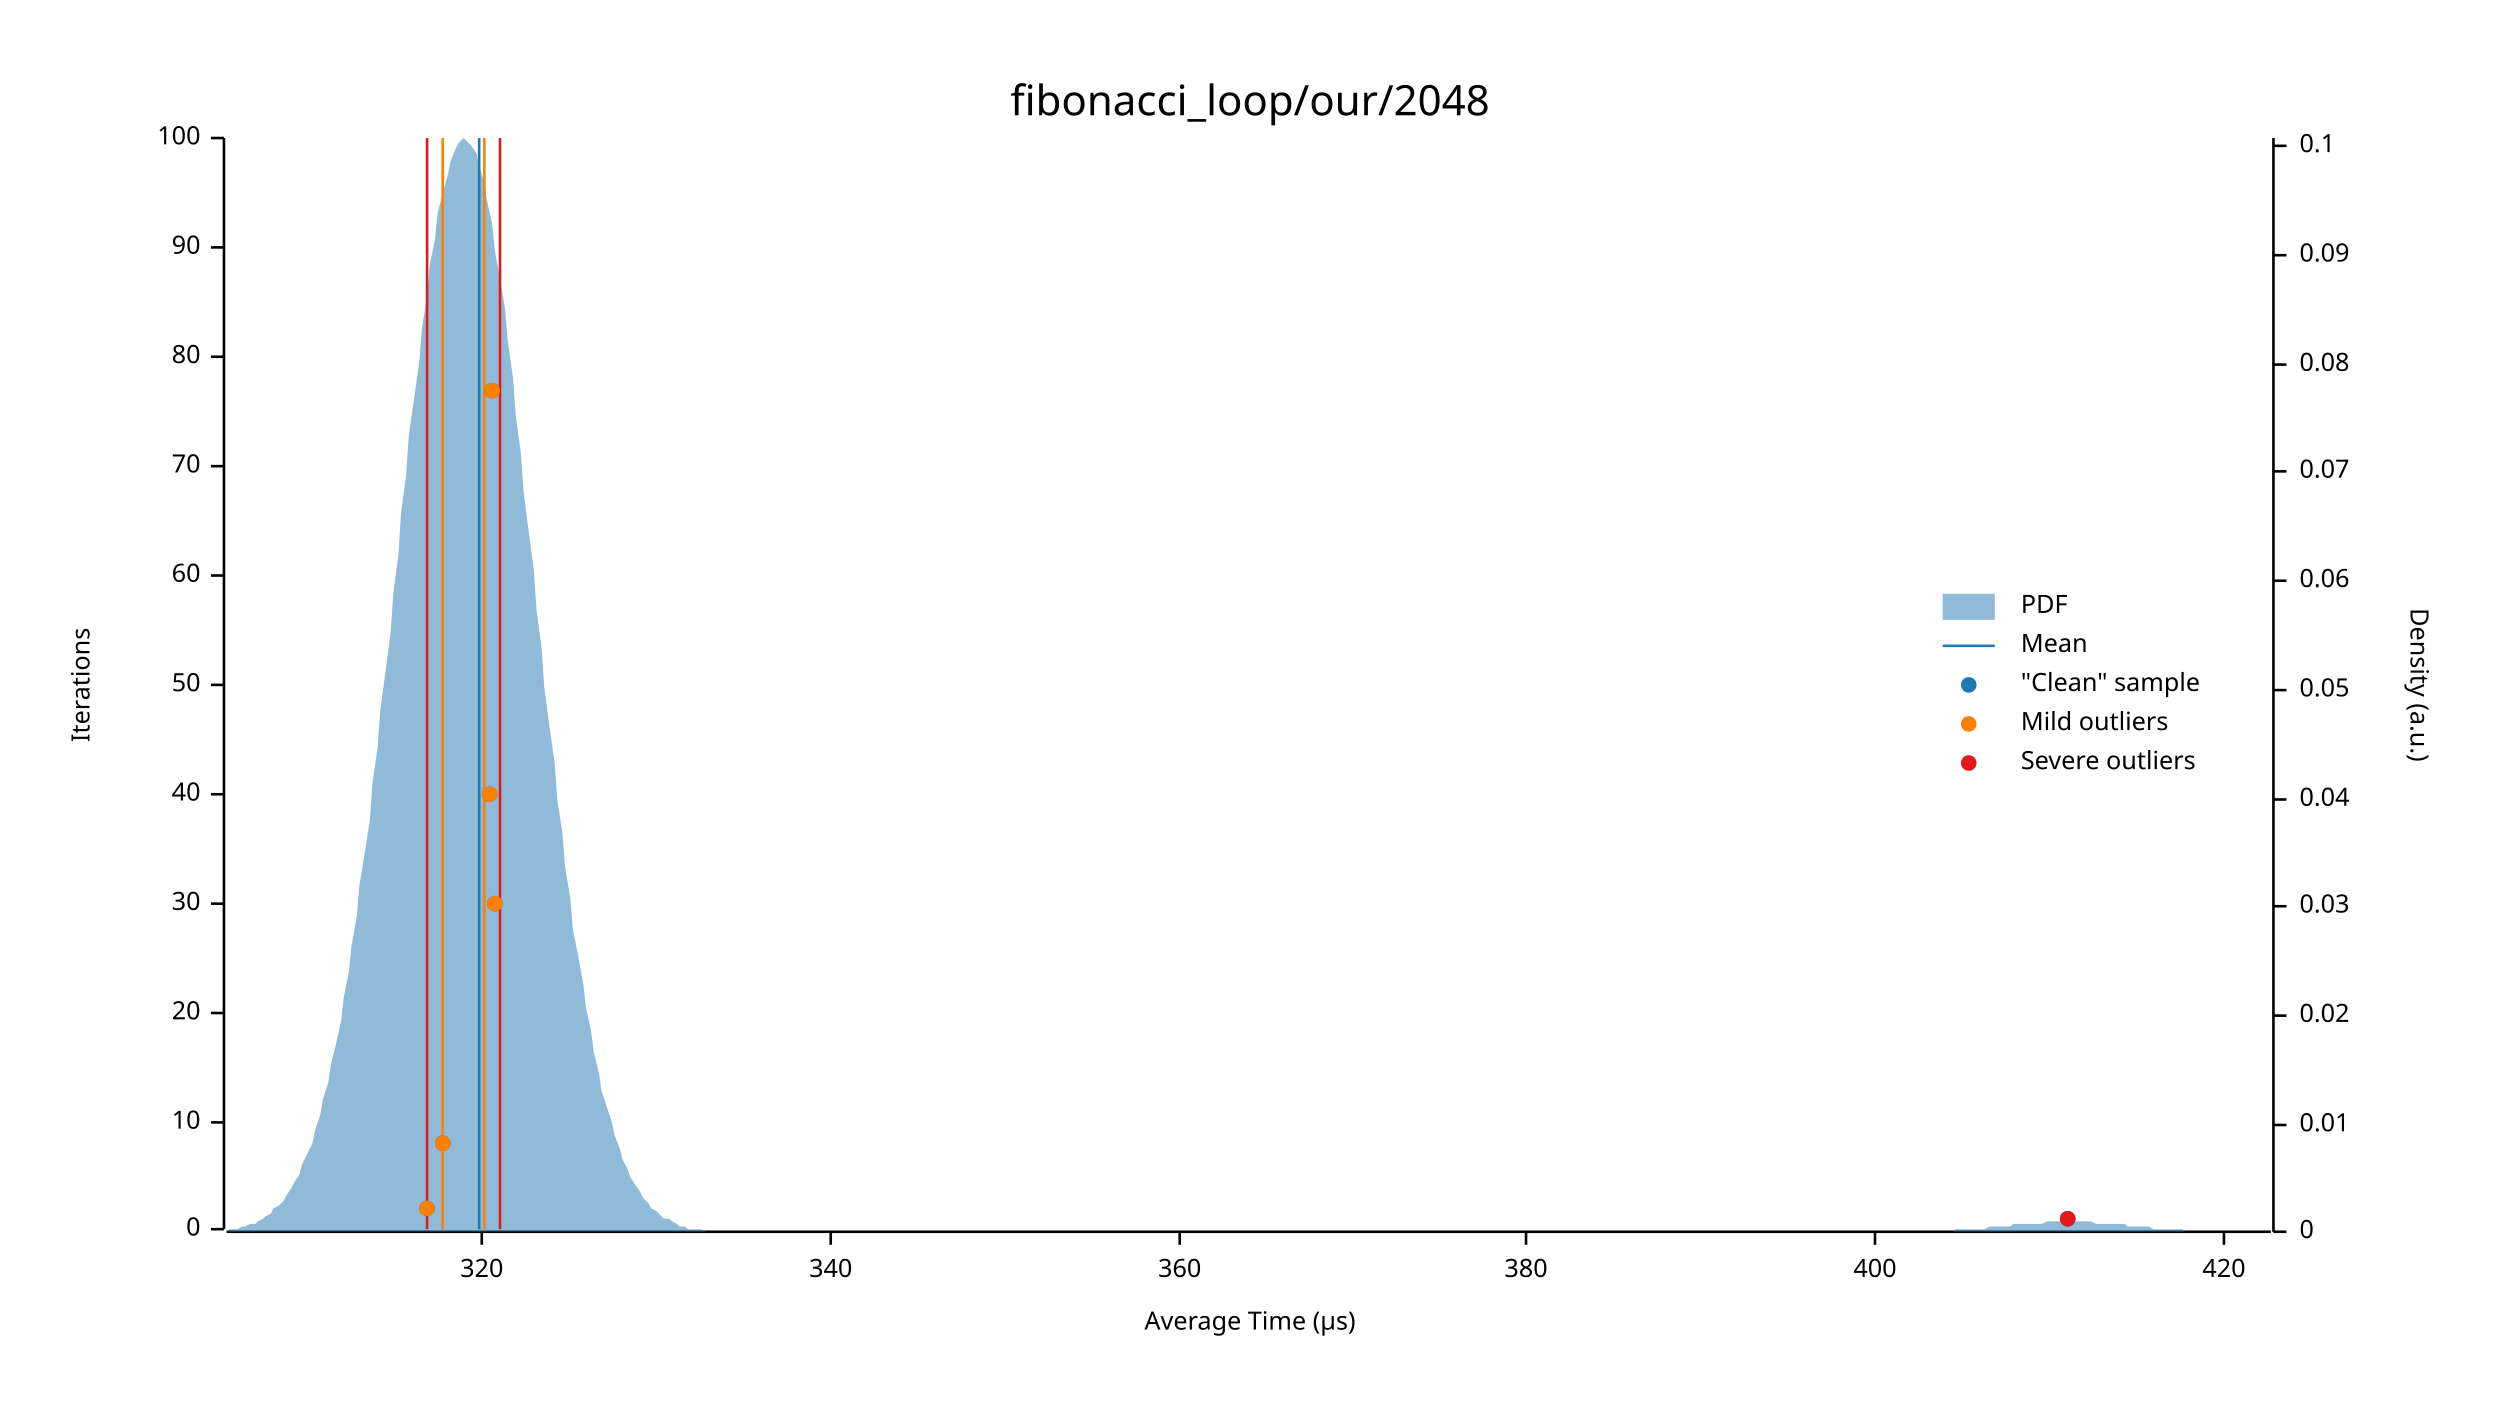
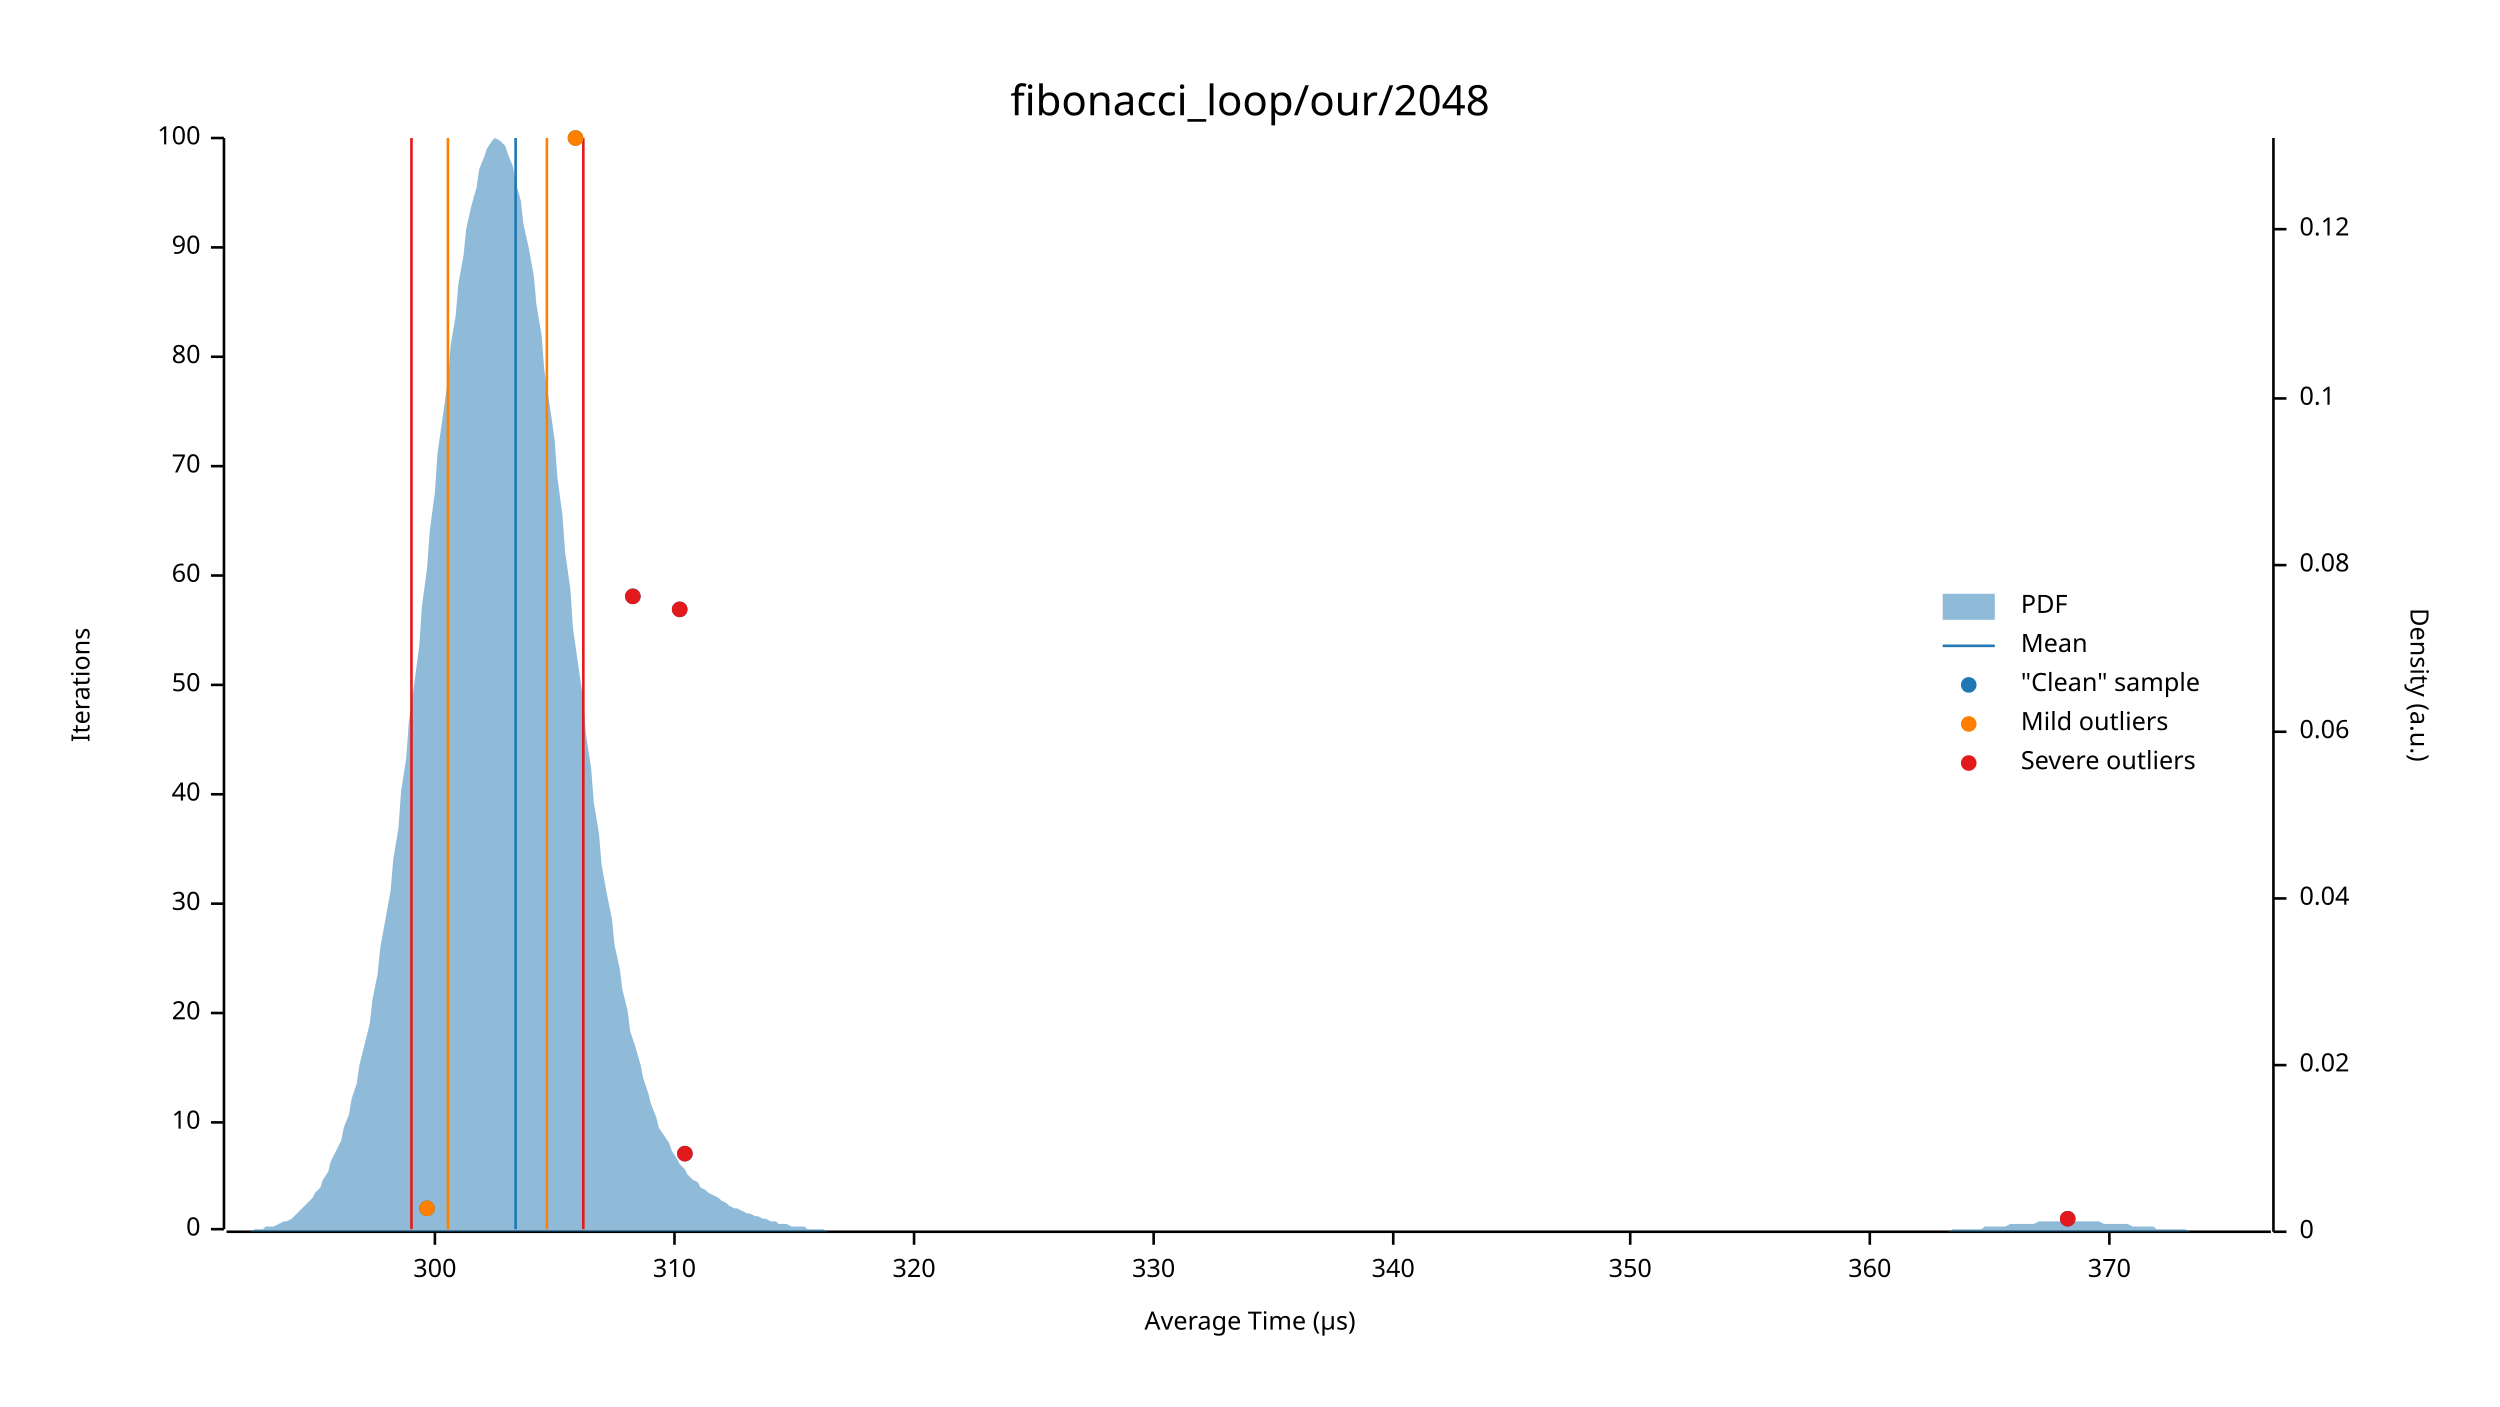
<svg xmlns="http://www.w3.org/2000/svg" width="960" height="540" viewBox="0 0 960 540">
  <text x="480" y="32" dy="0.76em" text-anchor="middle" font-family="sans-serif" font-size="16.129" opacity="1" fill="#000000">
fibonacci_loop/our/2048
</text>
  <text x="27" y="263" dy="0.76em" text-anchor="middle" font-family="sans-serif" font-size="9.677" opacity="1" fill="#000000" transform="rotate(270, 27, 263)">
Iterations
</text>
  <text x="480" y="513" dy="-0.5ex" text-anchor="middle" font-family="sans-serif" font-size="9.677" opacity="1" fill="#000000">
Average Time (µs)
</text>
  <polyline fill="none" opacity="1" stroke="#000000" stroke-width="1" points="86,53 86,472 " />
  <text x="77" y="472" dy="0.5ex" text-anchor="end" font-family="sans-serif" font-size="9.677" opacity="1" fill="#000000">
0
</text>
  <polyline fill="none" opacity="1" stroke="#000000" stroke-width="1" points="81,472 86,472 " />
  <text x="77" y="431" dy="0.5ex" text-anchor="end" font-family="sans-serif" font-size="9.677" opacity="1" fill="#000000">
10
</text>
  <polyline fill="none" opacity="1" stroke="#000000" stroke-width="1" points="81,431 86,431 " />
  <text x="77" y="389" dy="0.5ex" text-anchor="end" font-family="sans-serif" font-size="9.677" opacity="1" fill="#000000">
20
</text>
  <polyline fill="none" opacity="1" stroke="#000000" stroke-width="1" points="81,389 86,389 " />
  <text x="77" y="347" dy="0.5ex" text-anchor="end" font-family="sans-serif" font-size="9.677" opacity="1" fill="#000000">
30
</text>
  <polyline fill="none" opacity="1" stroke="#000000" stroke-width="1" points="81,347 86,347 " />
  <text x="77" y="305" dy="0.5ex" text-anchor="end" font-family="sans-serif" font-size="9.677" opacity="1" fill="#000000">
40
</text>
  <polyline fill="none" opacity="1" stroke="#000000" stroke-width="1" points="81,305 86,305 " />
  <text x="77" y="263" dy="0.5ex" text-anchor="end" font-family="sans-serif" font-size="9.677" opacity="1" fill="#000000">
50
</text>
  <polyline fill="none" opacity="1" stroke="#000000" stroke-width="1" points="81,263 86,263 " />
  <text x="77" y="221" dy="0.5ex" text-anchor="end" font-family="sans-serif" font-size="9.677" opacity="1" fill="#000000">
60
</text>
  <polyline fill="none" opacity="1" stroke="#000000" stroke-width="1" points="81,221 86,221 " />
  <text x="77" y="179" dy="0.5ex" text-anchor="end" font-family="sans-serif" font-size="9.677" opacity="1" fill="#000000">
70
</text>
  <polyline fill="none" opacity="1" stroke="#000000" stroke-width="1" points="81,179 86,179 " />
  <text x="77" y="137" dy="0.5ex" text-anchor="end" font-family="sans-serif" font-size="9.677" opacity="1" fill="#000000">
80
</text>
  <polyline fill="none" opacity="1" stroke="#000000" stroke-width="1" points="81,137 86,137 " />
  <text x="77" y="95" dy="0.5ex" text-anchor="end" font-family="sans-serif" font-size="9.677" opacity="1" fill="#000000">
90
</text>
  <polyline fill="none" opacity="1" stroke="#000000" stroke-width="1" points="81,95 86,95 " />
  <text x="77" y="53" dy="0.5ex" text-anchor="end" font-family="sans-serif" font-size="9.677" opacity="1" fill="#000000">
100
</text>
  <polyline fill="none" opacity="1" stroke="#000000" stroke-width="1" points="81,53 86,53 " />
  <polyline fill="none" opacity="1" stroke="#000000" stroke-width="1" points="87,473 872,473 " />
-   <text x="185" y="483" dy="0.76em" text-anchor="middle" font-family="sans-serif" font-size="9.677" opacity="1" fill="#000000">
+   <text x="167" y="483" dy="0.76em" text-anchor="middle" font-family="sans-serif" font-size="9.677" opacity="1" fill="#000000">
+ 300
+ </text>
+   <polyline fill="none" opacity="1" stroke="#000000" stroke-width="1" points="167,473 167,478 " />
+   <text x="259" y="483" dy="0.76em" text-anchor="middle" font-family="sans-serif" font-size="9.677" opacity="1" fill="#000000">
+ 310
+ </text>
+   <polyline fill="none" opacity="1" stroke="#000000" stroke-width="1" points="259,473 259,478 " />
+   <text x="351" y="483" dy="0.76em" text-anchor="middle" font-family="sans-serif" font-size="9.677" opacity="1" fill="#000000">
320
</text>
-   <polyline fill="none" opacity="1" stroke="#000000" stroke-width="1" points="185,473 185,478 " />
-   <text x="319" y="483" dy="0.76em" text-anchor="middle" font-family="sans-serif" font-size="9.677" opacity="1" fill="#000000">
+   <polyline fill="none" opacity="1" stroke="#000000" stroke-width="1" points="351,473 351,478 " />
+   <text x="443" y="483" dy="0.76em" text-anchor="middle" font-family="sans-serif" font-size="9.677" opacity="1" fill="#000000">
+ 330
+ </text>
+   <polyline fill="none" opacity="1" stroke="#000000" stroke-width="1" points="443,473 443,478 " />
+   <text x="535" y="483" dy="0.76em" text-anchor="middle" font-family="sans-serif" font-size="9.677" opacity="1" fill="#000000">
340
</text>
-   <polyline fill="none" opacity="1" stroke="#000000" stroke-width="1" points="319,473 319,478 " />
-   <text x="453" y="483" dy="0.76em" text-anchor="middle" font-family="sans-serif" font-size="9.677" opacity="1" fill="#000000">
+   <polyline fill="none" opacity="1" stroke="#000000" stroke-width="1" points="535,473 535,478 " />
+   <text x="626" y="483" dy="0.76em" text-anchor="middle" font-family="sans-serif" font-size="9.677" opacity="1" fill="#000000">
+ 350
+ </text>
+   <polyline fill="none" opacity="1" stroke="#000000" stroke-width="1" points="626,473 626,478 " />
+   <text x="718" y="483" dy="0.76em" text-anchor="middle" font-family="sans-serif" font-size="9.677" opacity="1" fill="#000000">
360
</text>
-   <polyline fill="none" opacity="1" stroke="#000000" stroke-width="1" points="453,473 453,478 " />
-   <text x="586" y="483" dy="0.76em" text-anchor="middle" font-family="sans-serif" font-size="9.677" opacity="1" fill="#000000">
- 380
+   <polyline fill="none" opacity="1" stroke="#000000" stroke-width="1" points="718,473 718,478 " />
+   <text x="810" y="483" dy="0.76em" text-anchor="middle" font-family="sans-serif" font-size="9.677" opacity="1" fill="#000000">
+ 370
</text>
-   <polyline fill="none" opacity="1" stroke="#000000" stroke-width="1" points="586,473 586,478 " />
-   <text x="720" y="483" dy="0.76em" text-anchor="middle" font-family="sans-serif" font-size="9.677" opacity="1" fill="#000000">
- 400
- </text>
-   <polyline fill="none" opacity="1" stroke="#000000" stroke-width="1" points="720,473 720,478 " />
-   <text x="854" y="483" dy="0.76em" text-anchor="middle" font-family="sans-serif" font-size="9.677" opacity="1" fill="#000000">
- 420
- </text>
-   <polyline fill="none" opacity="1" stroke="#000000" stroke-width="1" points="854,473 854,478 " />
+   <polyline fill="none" opacity="1" stroke="#000000" stroke-width="1" points="810,473 810,478 " />
  <text x="933" y="263" dy="0.76em" text-anchor="middle" font-family="sans-serif" font-size="9.677" opacity="1" fill="#000000" transform="rotate(90, 933, 263)">
Density (a.u.)
</text>
  <polyline fill="none" opacity="1" stroke="#000000" stroke-width="1" points="873,53 873,473 " />
  <text x="883" y="473" dy="0.5ex" text-anchor="start" font-family="sans-serif" font-size="9.677" opacity="1" fill="#000000">
0
</text>
  <polyline fill="none" opacity="1" stroke="#000000" stroke-width="1" points="873,473 878,473 " />
-   <text x="883" y="432" dy="0.5ex" text-anchor="start" font-family="sans-serif" font-size="9.677" opacity="1" fill="#000000">
- 0.01
- </text>
-   <polyline fill="none" opacity="1" stroke="#000000" stroke-width="1" points="873,432 878,432 " />
-   <text x="883" y="390" dy="0.5ex" text-anchor="start" font-family="sans-serif" font-size="9.677" opacity="1" fill="#000000">
+   <text x="883" y="409" dy="0.5ex" text-anchor="start" font-family="sans-serif" font-size="9.677" opacity="1" fill="#000000">
0.02
</text>
-   <polyline fill="none" opacity="1" stroke="#000000" stroke-width="1" points="873,390 878,390 " />
-   <text x="883" y="348" dy="0.5ex" text-anchor="start" font-family="sans-serif" font-size="9.677" opacity="1" fill="#000000">
- 0.03
- </text>
-   <polyline fill="none" opacity="1" stroke="#000000" stroke-width="1" points="873,348 878,348 " />
-   <text x="883" y="307" dy="0.5ex" text-anchor="start" font-family="sans-serif" font-size="9.677" opacity="1" fill="#000000">
+   <polyline fill="none" opacity="1" stroke="#000000" stroke-width="1" points="873,409 878,409 " />
+   <text x="883" y="345" dy="0.5ex" text-anchor="start" font-family="sans-serif" font-size="9.677" opacity="1" fill="#000000">
0.04
</text>
-   <polyline fill="none" opacity="1" stroke="#000000" stroke-width="1" points="873,307 878,307 " />
-   <text x="883" y="265" dy="0.5ex" text-anchor="start" font-family="sans-serif" font-size="9.677" opacity="1" fill="#000000">
- 0.05
- </text>
-   <polyline fill="none" opacity="1" stroke="#000000" stroke-width="1" points="873,265 878,265 " />
-   <text x="883" y="223" dy="0.5ex" text-anchor="start" font-family="sans-serif" font-size="9.677" opacity="1" fill="#000000">
+   <polyline fill="none" opacity="1" stroke="#000000" stroke-width="1" points="873,345 878,345 " />
+   <text x="883" y="281" dy="0.5ex" text-anchor="start" font-family="sans-serif" font-size="9.677" opacity="1" fill="#000000">
0.06
</text>
-   <polyline fill="none" opacity="1" stroke="#000000" stroke-width="1" points="873,223 878,223 " />
-   <text x="883" y="181" dy="0.5ex" text-anchor="start" font-family="sans-serif" font-size="9.677" opacity="1" fill="#000000">
- 0.07
- </text>
-   <polyline fill="none" opacity="1" stroke="#000000" stroke-width="1" points="873,181 878,181 " />
-   <text x="883" y="140" dy="0.5ex" text-anchor="start" font-family="sans-serif" font-size="9.677" opacity="1" fill="#000000">
+   <polyline fill="none" opacity="1" stroke="#000000" stroke-width="1" points="873,281 878,281 " />
+   <text x="883" y="217" dy="0.5ex" text-anchor="start" font-family="sans-serif" font-size="9.677" opacity="1" fill="#000000">
0.08
</text>
-   <polyline fill="none" opacity="1" stroke="#000000" stroke-width="1" points="873,140 878,140 " />
-   <text x="883" y="98" dy="0.5ex" text-anchor="start" font-family="sans-serif" font-size="9.677" opacity="1" fill="#000000">
- 0.09
- </text>
-   <polyline fill="none" opacity="1" stroke="#000000" stroke-width="1" points="873,98 878,98 " />
-   <text x="883" y="56" dy="0.5ex" text-anchor="start" font-family="sans-serif" font-size="9.677" opacity="1" fill="#000000">
+   <polyline fill="none" opacity="1" stroke="#000000" stroke-width="1" points="873,217 878,217 " />
+   <text x="883" y="153" dy="0.5ex" text-anchor="start" font-family="sans-serif" font-size="9.677" opacity="1" fill="#000000">
0.1
</text>
-   <polyline fill="none" opacity="1" stroke="#000000" stroke-width="1" points="873,56 878,56 " />
-   <polygon opacity="0.5" fill="#1F78B4" points="87,473 88,472 90,472 91,472 93,471 94,471 96,470 98,470 99,469 101,468 102,467 104,466 105,464 107,463 109,461 110,459 112,456 113,454 115,451 116,447 118,443 120,439 121,434 123,428 124,422 126,416 127,409 129,401 131,392 132,383 134,373 135,363 137,352 138,340 140,328 142,315 143,301 145,287 146,273 148,258 150,243 151,228 153,213 154,197 156,182 157,167 159,153 161,139 162,126 164,114 165,102 167,92 168,82 170,74 172,67 173,62 175,57 176,55 178,53 179,54 181,56 183,59 184,64 186,70 187,77 189,86 190,96 192,107 194,119 195,131 197,145 198,159 200,174 201,188 203,204 205,219 206,234 208,249 209,264 211,279 213,293 214,307 216,320 217,333 219,345 220,357 222,367 224,378 225,387 227,396 228,404 230,412 231,419 233,425 235,431 236,436 238,441 239,445 241,449 242,452 244,455 246,458 247,460 249,462 250,464 252,465 253,466 255,468 257,468 258,469 260,470 261,471 263,471 264,472 266,472 268,472 269,472 271,473 272,473 274,473 276,473 277,473 279,473 280,473 282,473 283,473 285,473 287,473 288,473 290,473 291,473 293,473 294,473 296,473 298,473 299,473 301,473 302,473 304,473 305,473 307,473 309,473 310,473 312,473 313,473 315,473 316,473 318,473 320,473 321,473 323,473 324,473 326,473 327,473 329,473 331,473 332,473 334,473 335,473 337,473 339,473 340,473 342,473 343,473 345,473 346,473 348,473 350,473 351,473 353,473 354,473 356,473 357,473 359,473 361,473 362,473 364,473 365,473 367,473 368,473 370,473 372,473 373,473 375,473 376,473 378,473 379,473 381,473 383,473 384,473 386,473 387,473 389,473 391,473 392,473 394,473 395,473 397,473 398,473 400,473 402,473 403,473 405,473 406,473 408,473 409,473 411,473 413,473 414,473 416,473 417,473 419,473 420,473 422,473 424,473 425,473 427,473 428,473 430,473 431,473 433,473 435,473 436,473 438,473 439,473 441,473 442,473 444,473 446,473 447,473 449,473 450,473 452,473 454,473 455,473 457,473 458,473 460,473 461,473 463,473 465,473 466,473 468,473 469,473 471,473 472,473 474,473 476,473 477,473 479,473 480,473 482,473 483,473 485,473 487,473 488,473 490,473 491,473 493,473 494,473 496,473 498,473 499,473 501,473 502,473 504,473 505,473 507,473 509,473 510,473 512,473 513,473 515,473 517,473 518,473 520,473 521,473 523,473 524,473 526,473 528,473 529,473 531,473 532,473 534,473 535,473 537,473 539,473 540,473 542,473 543,473 545,473 546,473 548,473 550,473 551,473 553,473 554,473 556,473 557,473 559,473 561,473 562,473 564,473 565,473 567,473 568,473 570,473 572,473 573,473 575,473 576,473 578,473 580,473 581,473 583,473 584,473 586,473 587,473 589,473 591,473 592,473 594,473 595,473 597,473 598,473 600,473 602,473 603,473 605,473 606,473 608,473 609,473 611,473 613,473 614,473 616,473 617,473 619,473 620,473 622,473 624,473 625,473 627,473 628,473 630,473 632,473 633,473 635,473 636,473 638,473 639,473 641,473 643,473 644,473 646,473 647,473 649,473 650,473 652,473 654,473 655,473 657,473 658,473 660,473 661,473 663,473 665,473 666,473 668,473 669,473 671,473 672,473 674,473 676,473 677,473 679,473 680,473 682,473 683,473 685,473 687,473 688,473 690,473 691,473 693,473 695,473 696,473 698,473 699,473 701,473 702,473 704,473 706,473 707,473 709,473 710,473 712,473 713,473 715,473 717,473 718,473 720,473 721,473 723,473 724,473 726,473 728,473 729,473 731,473 732,473 734,473 735,473 737,473 739,473 740,473 742,473 743,473 745,473 746,473 748,473 750,473 751,472 753,472 754,472 756,472 758,472 759,472 761,472 762,472 764,471 765,471 767,471 769,471 770,471 772,471 773,470 775,470 776,470 778,470 780,470 781,470 783,470 784,470 786,469 787,469 789,469 791,469 792,469 794,469 795,469 797,469 798,469 800,469 802,469 803,469 805,470 806,470 808,470 809,470 811,470 813,470 814,470 816,470 817,471 819,471 821,471 822,471 824,471 825,471 827,472 828,472 830,472 832,472 833,472 835,472 836,472 838,472 839,473 841,473 843,473 844,473 846,473 847,473 849,473 850,473 852,473 854,473 855,473 857,473 858,473 860,473 861,473 863,473 865,473 866,473 868,473 869,473 871,473 873,473 873,473 87,473 " />
-   <polyline fill="none" opacity="1" stroke="#1F78B4" stroke-width="1" points="184,472 184,53 " />
-   <polyline fill="none" opacity="1" stroke="#FF7F00" stroke-width="1" points="170,472 170,53 " />
-   <polyline fill="none" opacity="1" stroke="#FF7F00" stroke-width="1" points="186,472 186,53 " />
-   <polyline fill="none" opacity="1" stroke="#E31A1C" stroke-width="1" points="164,472 164,53 " />
-   <polyline fill="none" opacity="1" stroke="#E31A1C" stroke-width="1" points="192,472 192,53 " />
+   <polyline fill="none" opacity="1" stroke="#000000" stroke-width="1" points="873,153 878,153 " />
+   <text x="883" y="88" dy="0.5ex" text-anchor="start" font-family="sans-serif" font-size="9.677" opacity="1" fill="#000000">
+ 0.12
+ </text>
+   <polyline fill="none" opacity="1" stroke="#000000" stroke-width="1" points="873,88 878,88 " />
+   <polygon opacity="0.5" fill="#1F78B4" points="87,473 88,473 90,473 91,473 93,473 94,473 96,473 98,472 99,472 101,472 102,471 104,471 105,471 107,470 109,469 110,469 112,468 113,467 115,465 116,464 118,462 120,460 121,458 123,456 124,453 126,450 127,446 129,442 131,438 132,433 134,428 135,422 137,416 138,409 140,401 142,393 143,384 145,374 146,364 148,353 150,342 151,330 153,318 154,304 156,291 157,277 159,263 161,248 162,233 164,218 165,204 167,189 168,174 170,160 172,146 173,133 175,121 176,109 178,98 179,88 181,79 183,72 184,65 186,60 187,57 189,54 190,53 192,54 194,56 195,59 197,64 198,70 200,77 201,86 203,95 205,106 206,117 208,129 209,142 211,155 213,169 214,183 216,198 217,212 219,226 220,241 222,255 224,269 225,282 227,295 228,308 230,320 231,332 233,343 235,353 236,363 238,372 239,380 241,388 242,396 244,402 246,409 247,414 249,420 250,424 252,429 253,433 255,436 257,439 258,442 260,445 261,447 263,449 264,451 266,453 268,454 269,456 271,457 272,458 274,459 276,460 277,461 279,462 280,463 282,464 283,464 285,465 287,466 288,466 290,467 291,467 293,468 294,468 296,469 298,469 299,470 301,470 302,470 304,471 305,471 307,471 309,471 310,472 312,472 313,472 315,472 316,472 318,473 320,473 321,473 323,473 324,473 326,473 327,473 329,473 331,473 332,473 334,473 335,473 337,473 339,473 340,473 342,473 343,473 345,473 346,473 348,473 350,473 351,473 353,473 354,473 356,473 357,473 359,473 361,473 362,473 364,473 365,473 367,473 368,473 370,473 372,473 373,473 375,473 376,473 378,473 379,473 381,473 383,473 384,473 386,473 387,473 389,473 391,473 392,473 394,473 395,473 397,473 398,473 400,473 402,473 403,473 405,473 406,473 408,473 409,473 411,473 413,473 414,473 416,473 417,473 419,473 420,473 422,473 424,473 425,473 427,473 428,473 430,473 431,473 433,473 435,473 436,473 438,473 439,473 441,473 442,473 444,473 446,473 447,473 449,473 450,473 452,473 454,473 455,473 457,473 458,473 460,473 461,473 463,473 465,473 466,473 468,473 469,473 471,473 472,473 474,473 476,473 477,473 479,473 480,473 482,473 483,473 485,473 487,473 488,473 490,473 491,473 493,473 494,473 496,473 498,473 499,473 501,473 502,473 504,473 505,473 507,473 509,473 510,473 512,473 513,473 515,473 517,473 518,473 520,473 521,473 523,473 524,473 526,473 528,473 529,473 531,473 532,473 534,473 535,473 537,473 539,473 540,473 542,473 543,473 545,473 546,473 548,473 550,473 551,473 553,473 554,473 556,473 557,473 559,473 561,473 562,473 564,473 565,473 567,473 568,473 570,473 572,473 573,473 575,473 576,473 578,473 580,473 581,473 583,473 584,473 586,473 587,473 589,473 591,473 592,473 594,473 595,473 597,473 598,473 600,473 602,473 603,473 605,473 606,473 608,473 609,473 611,473 613,473 614,473 616,473 617,473 619,473 620,473 622,473 624,473 625,473 627,473 628,473 630,473 632,473 633,473 635,473 636,473 638,473 639,473 641,473 643,473 644,473 646,473 647,473 649,473 650,473 652,473 654,473 655,473 657,473 658,473 660,473 661,473 663,473 665,473 666,473 668,473 669,473 671,473 672,473 674,473 676,473 677,473 679,473 680,473 682,473 683,473 685,473 687,473 688,473 690,473 691,473 693,473 695,473 696,473 698,473 699,473 701,473 702,473 704,473 706,473 707,473 709,473 710,473 712,473 713,473 715,473 717,473 718,473 720,473 721,473 723,473 724,473 726,473 728,473 729,473 731,473 732,473 734,473 735,473 737,473 739,473 740,473 742,473 743,473 745,473 746,473 748,473 750,472 751,472 753,472 754,472 756,472 758,472 759,472 761,472 762,471 764,471 765,471 767,471 769,471 770,471 772,470 773,470 775,470 776,470 778,470 780,470 781,470 783,469 784,469 786,469 787,469 789,469 791,469 792,469 794,469 795,469 797,469 798,469 800,469 802,469 803,469 805,469 806,469 808,470 809,470 811,470 813,470 814,470 816,470 817,470 819,471 821,471 822,471 824,471 825,471 827,471 828,472 830,472 832,472 833,472 835,472 836,472 838,472 839,472 841,473 843,473 844,473 846,473 847,473 849,473 850,473 852,473 854,473 855,473 857,473 858,473 860,473 861,473 863,473 865,473 866,473 868,473 869,473 871,473 873,473 873,473 87,473 " />
+   <polyline fill="none" opacity="1" stroke="#1F78B4" stroke-width="1" points="198,472 198,53 " />
+   <polyline fill="none" opacity="1" stroke="#FF7F00" stroke-width="1" points="172,472 172,53 " />
+   <polyline fill="none" opacity="1" stroke="#FF7F00" stroke-width="1" points="210,472 210,53 " />
+   <polyline fill="none" opacity="1" stroke="#E31A1C" stroke-width="1" points="158,472 158,53 " />
+   <polyline fill="none" opacity="1" stroke="#E31A1C" stroke-width="1" points="224,472 224,53 " />
  <circle cx="794" cy="468" r="3" opacity="1" fill="#1F78B4" stroke="none" stroke-width="1" />
  <circle cx="164" cy="464" r="3" opacity="1" fill="#1F78B4" stroke="none" stroke-width="1" />
-   <circle cx="170" cy="439" r="3" opacity="1" fill="#1F78B4" stroke="none" stroke-width="1" />
-   <circle cx="190" cy="347" r="3" opacity="1" fill="#1F78B4" stroke="none" stroke-width="1" />
-   <circle cx="188" cy="305" r="3" opacity="1" fill="#1F78B4" stroke="none" stroke-width="1" />
-   <circle cx="189" cy="150" r="3" opacity="1" fill="#1F78B4" stroke="none" stroke-width="1" />
+   <circle cx="263" cy="443" r="3" opacity="1" fill="#1F78B4" stroke="none" stroke-width="1" />
+   <circle cx="261" cy="234" r="3" opacity="1" fill="#1F78B4" stroke="none" stroke-width="1" />
+   <circle cx="243" cy="229" r="3" opacity="1" fill="#1F78B4" stroke="none" stroke-width="1" />
+   <circle cx="221" cy="53" r="3" opacity="1" fill="#1F78B4" stroke="none" stroke-width="1" />
  <circle cx="164" cy="464" r="3" opacity="1" fill="#FF7F00" stroke="none" stroke-width="1" />
-   <circle cx="170" cy="439" r="3" opacity="1" fill="#FF7F00" stroke="none" stroke-width="1" />
-   <circle cx="190" cy="347" r="3" opacity="1" fill="#FF7F00" stroke="none" stroke-width="1" />
-   <circle cx="188" cy="305" r="3" opacity="1" fill="#FF7F00" stroke="none" stroke-width="1" />
-   <circle cx="189" cy="150" r="3" opacity="1" fill="#FF7F00" stroke="none" stroke-width="1" />
+   <circle cx="221" cy="53" r="3" opacity="1" fill="#FF7F00" stroke="none" stroke-width="1" />
  <circle cx="794" cy="468" r="3" opacity="1" fill="#E31A1C" stroke="none" stroke-width="1" />
+   <circle cx="263" cy="443" r="3" opacity="1" fill="#E31A1C" stroke="none" stroke-width="1" />
+   <circle cx="261" cy="234" r="3" opacity="1" fill="#E31A1C" stroke="none" stroke-width="1" />
+   <circle cx="243" cy="229" r="3" opacity="1" fill="#E31A1C" stroke="none" stroke-width="1" />
  <text x="776" y="228" dy="0.76em" text-anchor="start" font-family="sans-serif" font-size="9.677" opacity="1" fill="#000000">
PDF
</text>
  <text x="776" y="243" dy="0.76em" text-anchor="start" font-family="sans-serif" font-size="9.677" opacity="1" fill="#000000">
Mean
</text>
  <text x="776" y="258" dy="0.76em" text-anchor="start" font-family="sans-serif" font-size="9.677" opacity="1" fill="#000000">
"Clean" sample
</text>
  <text x="776" y="273" dy="0.76em" text-anchor="start" font-family="sans-serif" font-size="9.677" opacity="1" fill="#000000">
Mild outliers
</text>
  <text x="776" y="288" dy="0.76em" text-anchor="start" font-family="sans-serif" font-size="9.677" opacity="1" fill="#000000">
Severe outliers
</text>
  <rect x="746" y="228" width="20" height="10" opacity="0.5" fill="#1F78B4" stroke="none" />
  <polyline fill="none" opacity="1" stroke="#1F78B4" stroke-width="1" points="746,248 766,248 " />
  <circle cx="756" cy="263" r="3" opacity="1" fill="#1F78B4" stroke="none" stroke-width="1" />
  <circle cx="756" cy="278" r="3" opacity="1" fill="#FF7F00" stroke="none" stroke-width="1" />
  <circle cx="756" cy="293" r="3" opacity="1" fill="#E31A1C" stroke="none" stroke-width="1" />
</svg>
